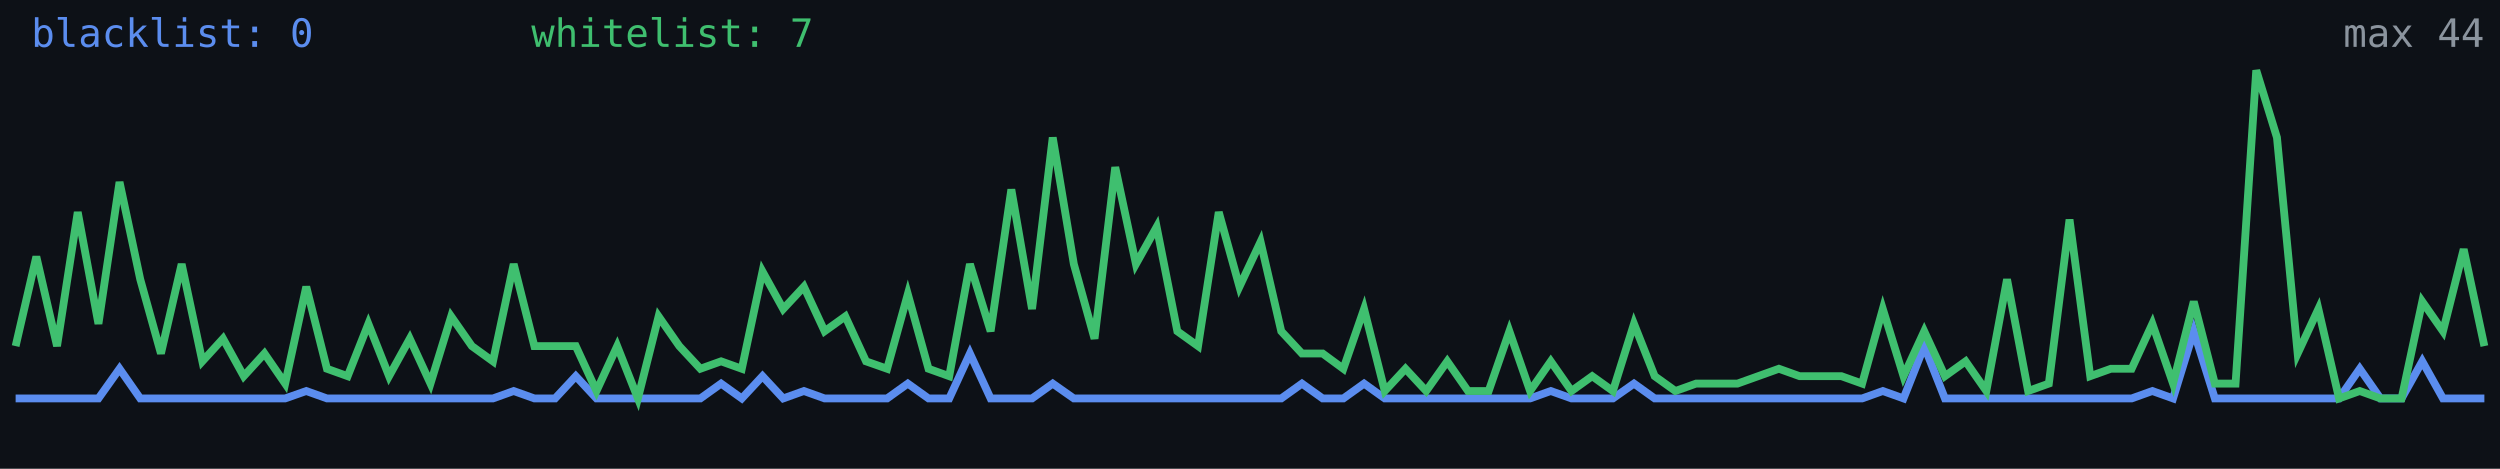
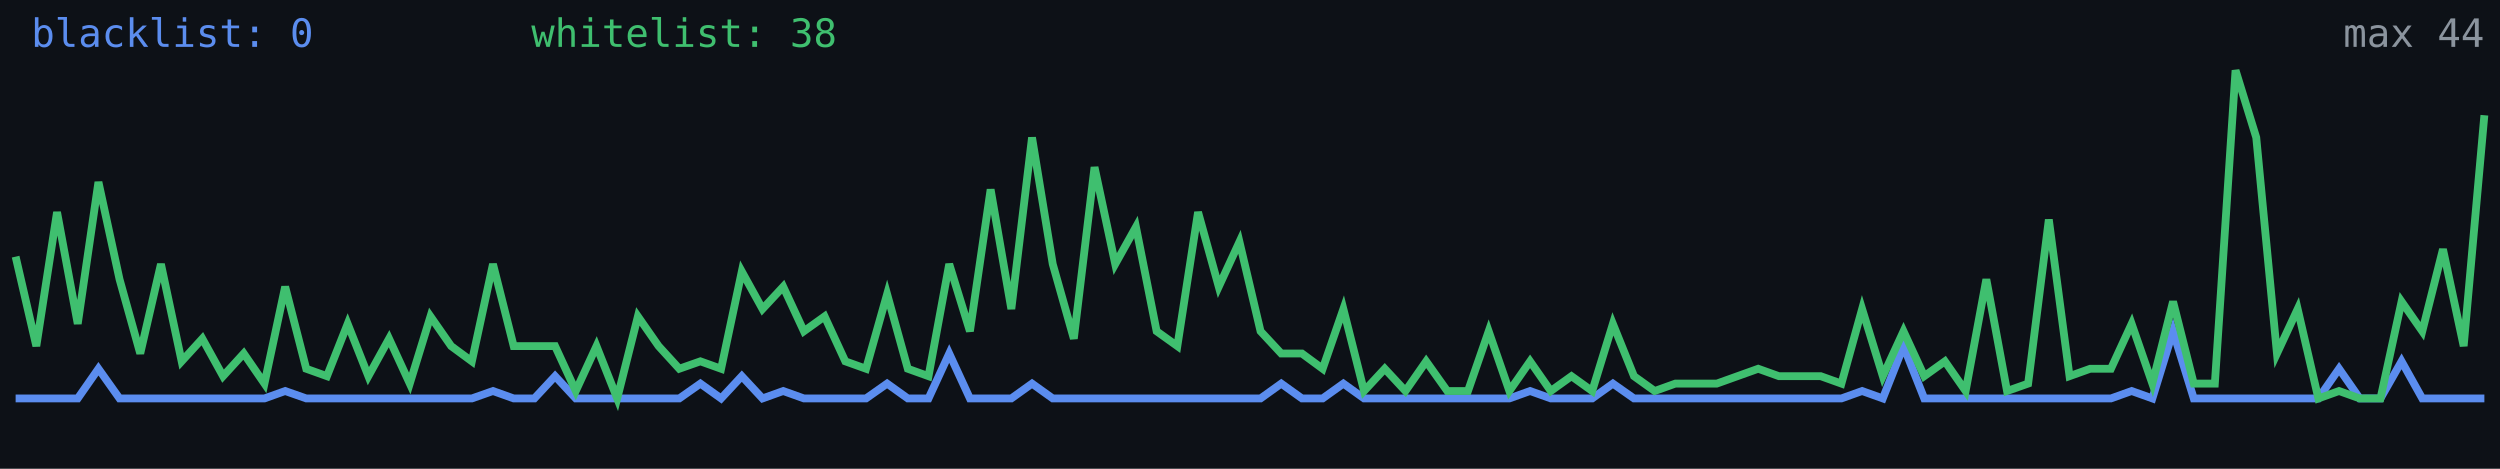
<svg xmlns="http://www.w3.org/2000/svg" width="640" height="120" viewBox="0 0 640 120" role="img" aria-label="Alive configs trend">
  <rect width="640" height="120" fill="#0d1117" />
-   <polyline fill="none" stroke="#5b8def" stroke-width="2" points="4.0,102.0 9.3,102.0 14.6,102.0 19.9,102.0 25.2,102.0 30.6,94.4 35.9,102.0 41.2,102.0 46.5,102.0 51.8,102.0 57.1,102.0 62.4,102.0 67.7,102.0 73.0,102.0 78.4,100.1 83.7,102.0 89.0,102.0 94.3,102.0 99.6,102.0 104.9,102.0 110.2,102.0 115.5,102.0 120.8,102.0 126.2,102.0 131.5,100.1 136.8,102.0 142.1,102.0 147.4,96.3 152.7,102.0 158.0,102.0 163.3,102.0 168.6,102.0 173.9,102.0 179.3,102.0 184.6,98.2 189.9,102.0 195.2,96.3 200.5,102.0 205.8,100.1 211.1,102.0 216.4,102.0 221.7,102.0 227.1,102.0 232.4,98.2 237.7,102.0 243.0,102.0 248.3,90.5 253.6,102.0 258.9,102.0 264.2,102.0 269.5,98.2 274.9,102.0 280.2,102.0 285.5,102.0 290.8,102.0 296.1,102.0 301.4,102.0 306.7,102.0 312.0,102.0 317.3,102.0 322.7,102.0 328.0,102.0 333.3,98.2 338.6,102.0 343.9,102.0 349.2,98.2 354.5,102.0 359.8,102.0 365.1,102.0 370.5,102.0 375.8,102.0 381.1,102.0 386.4,102.0 391.7,102.0 397.0,100.1 402.3,102.0 407.6,102.0 412.9,102.0 418.3,98.2 423.6,102.0 428.9,102.0 434.2,102.0 439.5,102.0 444.8,102.0 450.1,102.0 455.4,102.0 460.7,102.0 466.1,102.0 471.4,102.0 476.7,102.0 482.0,100.1 487.3,102.0 492.6,88.6 497.9,102.0 503.2,102.0 508.5,102.0 513.8,102.0 519.2,102.0 524.5,102.0 529.8,102.0 535.1,102.0 540.4,102.0 545.7,102.0 551.0,100.1 556.3,102.0 561.6,84.8 567.0,102.0 572.3,102.0 577.6,102.0 582.9,102.0 588.2,102.0 593.5,102.0 598.8,102.0 604.1,94.4 609.4,102.0 614.8,102.0 620.1,92.5 625.4,102.0 630.7,102.0 636.0,102.0" />
-   <polyline fill="none" stroke="#3fbf6f" stroke-width="2" points="4.0,88.6 9.3,65.7 14.6,88.6 19.9,54.3 25.2,82.9 30.6,46.6 35.9,71.5 41.2,90.5 46.5,67.6 51.8,92.5 57.1,86.7 62.4,96.3 67.7,90.5 73.0,98.2 78.4,73.4 83.7,94.4 89.0,96.3 94.3,82.9 99.6,96.3 104.9,86.7 110.2,98.2 115.5,81.0 120.8,88.6 126.2,92.5 131.5,67.6 136.8,88.6 142.1,88.6 147.4,88.6 152.7,100.1 158.0,88.6 163.3,102.0 168.6,81.0 173.9,88.6 179.3,94.4 184.6,92.5 189.9,94.4 195.2,69.5 200.5,79.1 205.8,73.4 211.1,84.8 216.4,81.0 221.7,92.5 227.1,94.4 232.4,75.3 237.7,94.4 243.0,96.3 248.3,67.6 253.6,84.8 258.9,48.5 264.2,79.1 269.5,35.2 274.9,67.6 280.2,86.7 285.5,42.8 290.8,67.6 296.1,58.1 301.4,84.8 306.7,88.6 312.0,54.3 317.3,73.4 322.7,61.9 328.0,84.8 333.3,90.5 338.6,90.5 343.9,94.4 349.2,79.1 354.5,100.1 359.8,94.4 365.1,100.1 370.5,92.5 375.8,100.1 381.1,100.1 386.4,84.8 391.7,100.1 397.0,92.5 402.3,100.1 407.6,96.3 412.9,100.1 418.3,82.9 423.6,96.3 428.9,100.1 434.2,98.2 439.5,98.2 444.8,98.2 450.1,96.3 455.4,94.4 460.7,96.3 466.1,96.3 471.4,96.3 476.7,98.2 482.0,79.1 487.3,96.3 492.6,84.8 497.9,96.3 503.2,92.5 508.5,100.1 513.8,71.5 519.2,100.1 524.5,98.2 529.8,56.2 535.1,96.3 540.4,94.4 545.7,94.4 551.0,82.9 556.3,98.2 561.6,77.2 567.0,98.2 572.3,98.2 577.6,18.0 582.9,35.2 588.2,90.5 593.5,79.1 598.8,102.0 604.1,100.1 609.4,102.0 614.8,102.0 620.1,77.2 625.4,84.8 630.7,63.8 636.0,88.6" />
+   <polyline fill="none" stroke="#5b8def" stroke-width="2" points="4.0,102.0 9.3,102.0 14.6,102.0 19.9,102.0 25.2,94.4 30.6,102.0 35.9,102.0 41.2,102.0 46.5,102.0 51.8,102.0 57.1,102.0 62.4,102.0 67.7,102.0 73.0,100.1 78.4,102.0 83.7,102.0 89.0,102.0 94.3,102.0 99.6,102.0 104.9,102.0 110.2,102.0 115.5,102.0 120.8,102.0 126.2,100.1 131.5,102.0 136.8,102.0 142.1,96.3 147.4,102.0 152.7,102.0 158.0,102.0 163.3,102.0 168.6,102.0 173.9,102.0 179.3,98.2 184.6,102.0 189.9,96.3 195.2,102.0 200.5,100.1 205.8,102.0 211.1,102.0 216.4,102.0 221.7,102.0 227.1,98.2 232.4,102.0 237.7,102.0 243.0,90.5 248.3,102.0 253.6,102.0 258.9,102.0 264.2,98.2 269.5,102.0 274.9,102.0 280.2,102.0 285.5,102.0 290.8,102.0 296.1,102.0 301.4,102.0 306.7,102.0 312.0,102.0 317.3,102.0 322.7,102.0 328.0,98.2 333.3,102.0 338.6,102.0 343.9,98.2 349.2,102.0 354.5,102.0 359.8,102.0 365.1,102.0 370.5,102.0 375.8,102.0 381.1,102.0 386.4,102.0 391.7,100.1 397.0,102.0 402.3,102.0 407.6,102.0 412.9,98.2 418.3,102.0 423.6,102.0 428.9,102.0 434.2,102.0 439.5,102.0 444.8,102.0 450.1,102.0 455.4,102.0 460.7,102.0 466.1,102.0 471.4,102.0 476.7,100.1 482.0,102.0 487.3,88.6 492.6,102.0 497.9,102.0 503.2,102.0 508.5,102.0 513.8,102.0 519.2,102.0 524.5,102.0 529.8,102.0 535.1,102.0 540.4,102.0 545.7,100.1 551.0,102.0 556.3,84.8 561.6,102.0 567.0,102.0 572.3,102.0 577.6,102.0 582.9,102.0 588.2,102.0 593.5,102.0 598.8,94.4 604.1,102.0 609.4,102.0 614.8,92.5 620.1,102.0 625.4,102.0 630.7,102.0 636.0,102.0" />
+   <polyline fill="none" stroke="#3fbf6f" stroke-width="2" points="4.0,65.7 9.3,88.6 14.6,54.3 19.9,82.9 25.2,46.6 30.6,71.5 35.9,90.5 41.2,67.6 46.5,92.5 51.8,86.7 57.1,96.3 62.4,90.5 67.7,98.2 73.0,73.4 78.4,94.4 83.7,96.3 89.0,82.9 94.3,96.3 99.6,86.7 104.9,98.2 110.2,81.0 115.5,88.6 120.8,92.5 126.2,67.6 131.5,88.6 136.8,88.6 142.1,88.6 147.4,100.1 152.7,88.6 158.0,102.0 163.3,81.0 168.6,88.6 173.9,94.4 179.3,92.5 184.6,94.4 189.9,69.5 195.2,79.1 200.5,73.4 205.8,84.8 211.1,81.0 216.4,92.5 221.7,94.4 227.1,75.3 232.4,94.4 237.7,96.3 243.0,67.6 248.3,84.8 253.6,48.5 258.9,79.1 264.2,35.2 269.5,67.6 274.9,86.7 280.2,42.8 285.5,67.6 290.8,58.1 296.1,84.8 301.4,88.6 306.7,54.3 312.0,73.4 317.3,61.9 322.7,84.8 328.0,90.5 333.3,90.5 338.6,94.4 343.9,79.1 349.2,100.1 354.5,94.4 359.8,100.1 365.1,92.5 370.5,100.1 375.8,100.1 381.1,84.8 386.4,100.1 391.7,92.5 397.0,100.1 402.3,96.3 407.6,100.1 412.9,82.9 418.3,96.3 423.6,100.1 428.9,98.2 434.2,98.2 439.5,98.2 444.8,96.3 450.1,94.4 455.4,96.3 460.7,96.3 466.1,96.3 471.4,98.2 476.7,79.1 482.0,96.3 487.3,84.8 492.6,96.3 497.9,92.5 503.2,100.1 508.5,71.5 513.8,100.1 519.2,98.2 524.5,56.2 529.8,96.3 535.1,94.4 540.4,94.4 545.7,82.9 551.0,98.2 556.3,77.2 561.6,98.2 567.0,98.2 572.3,18.0 577.6,35.2 582.9,90.5 588.2,79.1 593.5,102.0 598.8,100.1 604.1,102.0 609.4,102.0 614.8,77.2 620.1,84.8 625.4,63.8 630.7,88.6 636.0,29.5" />
  <text x="8" y="12" fill="#5b8def" font-size="10" font-family="monospace">blacklist: 0</text>
-   <text x="136" y="12" fill="#3fbf6f" font-size="10" font-family="monospace">whitelist: 7</text>
+   <text x="136" y="12" fill="#3fbf6f" font-size="10" font-family="monospace">whitelist: 38</text>
  <text x="636" y="12" fill="#8b949e" font-size="10" text-anchor="end" font-family="monospace">max 44</text>
</svg>
